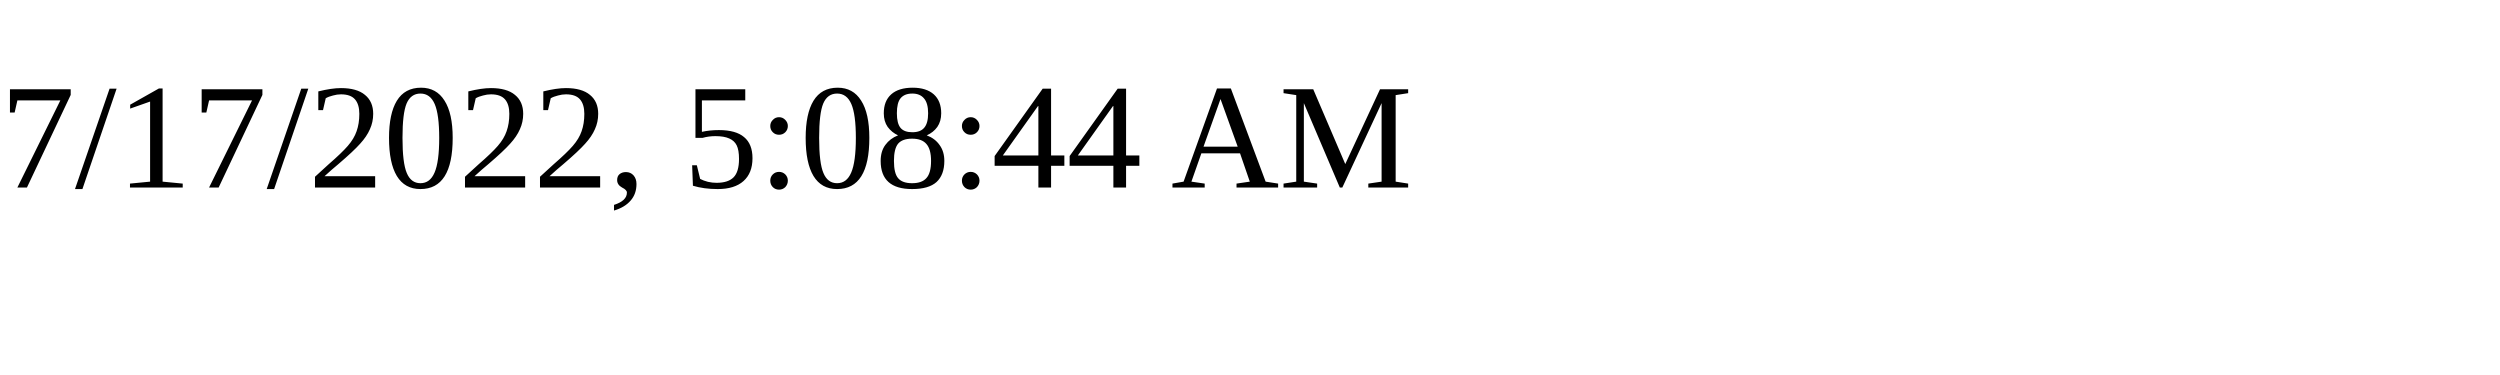
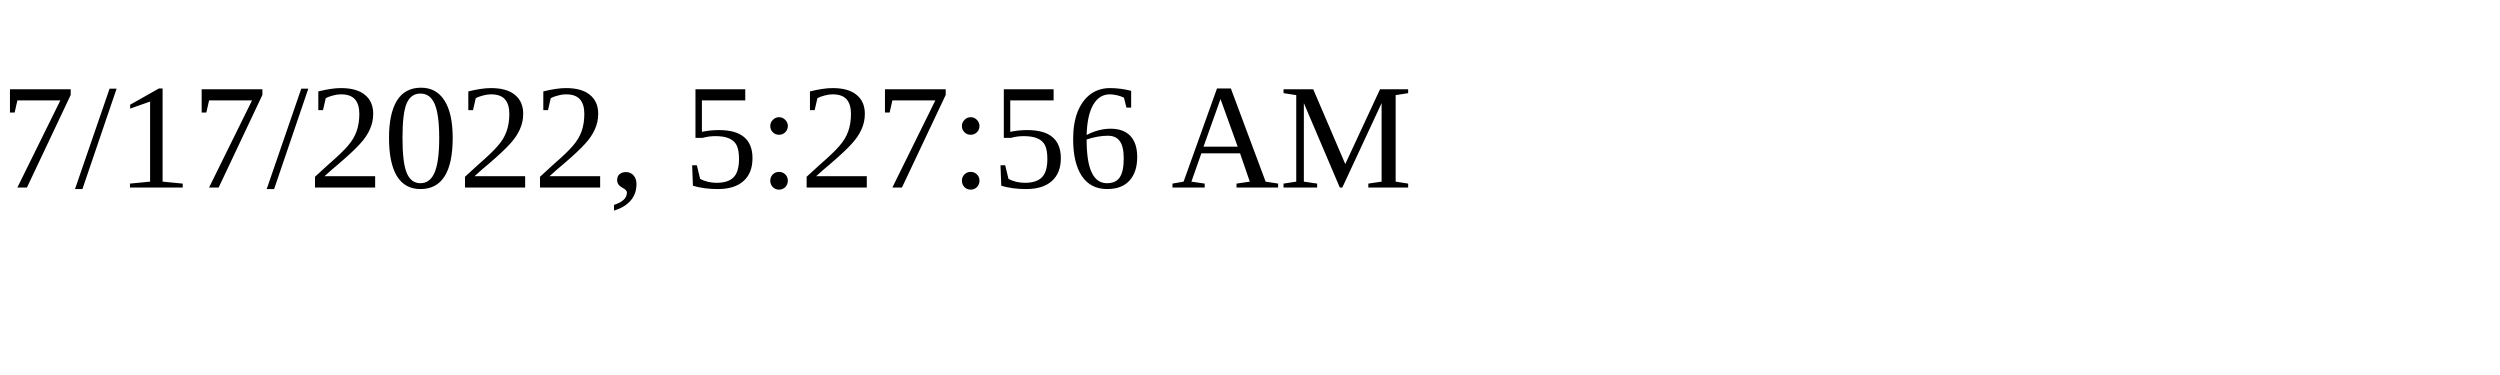
<svg xmlns="http://www.w3.org/2000/svg" height="30" width="200">
-   <text x="0" y="15">7/17/2022, 5:08:44 AM</text>
+   <text x="0" y="15">7/17/2022, 5:27:56 AM</text>
</svg>
